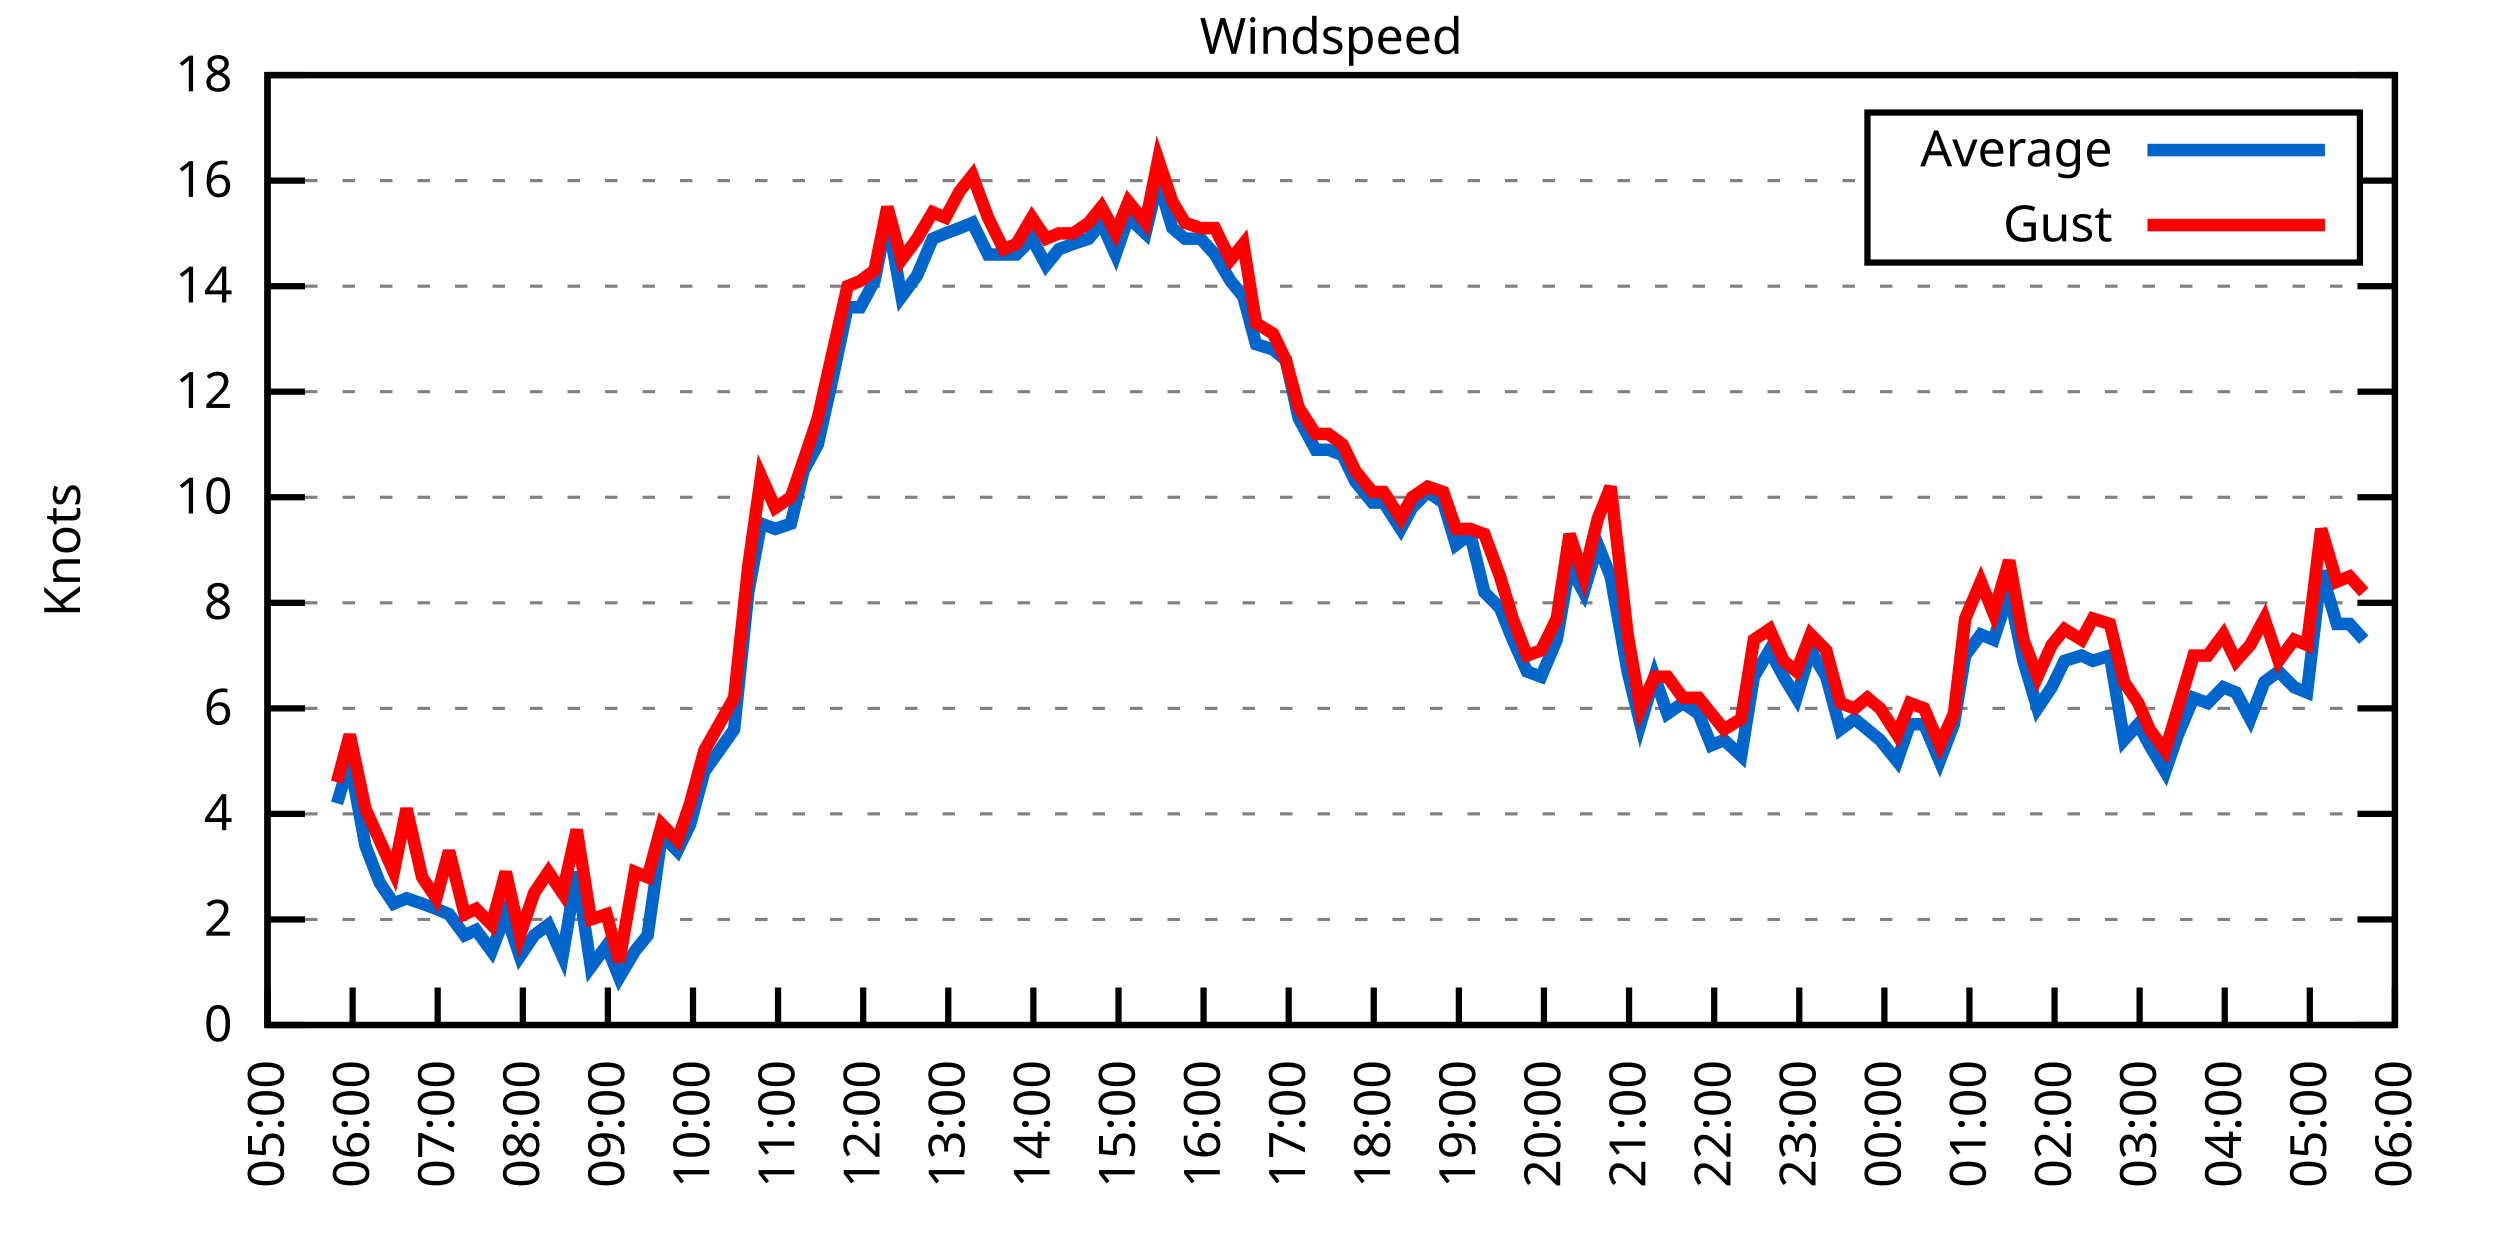
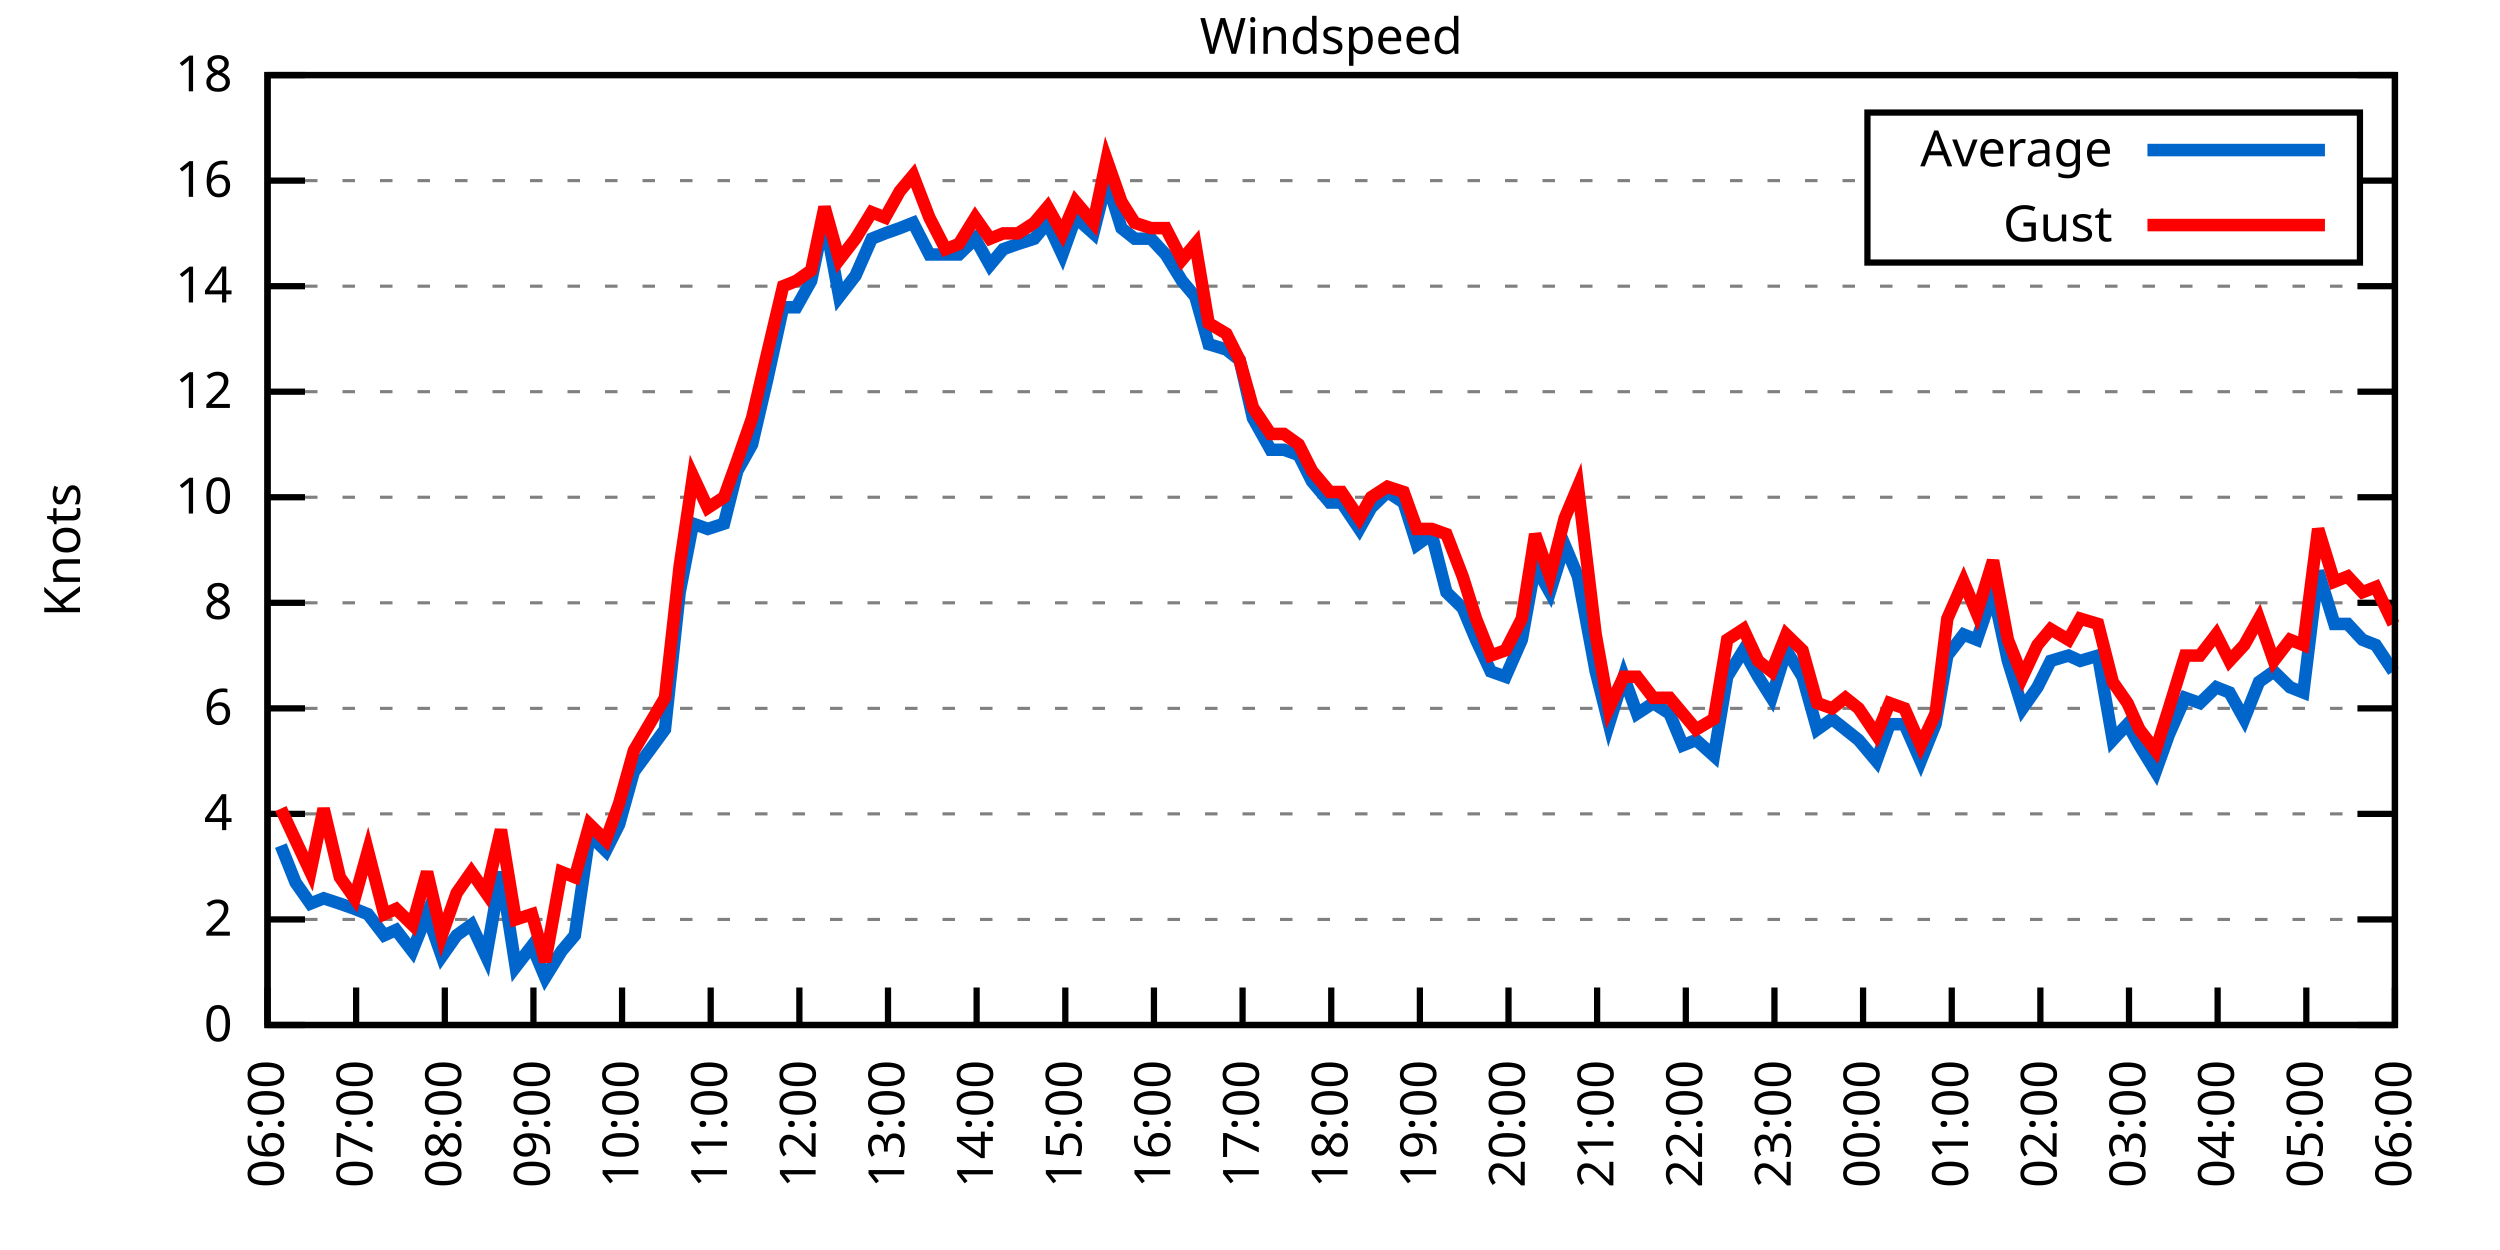
<svg xmlns="http://www.w3.org/2000/svg" xmlns:xlink="http://www.w3.org/1999/xlink" width="400" height="200" viewBox="0 0 400 200">
  <g id="gnuplot_canvas">
    <rect x="0" y="0" width="400" height="200" fill="none" />
    <defs>
      <circle id="gpDot" r="0.5" stroke-width="0.5" stroke="currentColor" />
      <path id="gpPt0" stroke-width="0.333" stroke="currentColor" d="M-1,0 h2 M0,-1 v2" />
      <path id="gpPt1" stroke-width="0.333" stroke="currentColor" d="M-1,-1 L1,1 M1,-1 L-1,1" />
      <path id="gpPt2" stroke-width="0.333" stroke="currentColor" d="M-1,0 L1,0 M0,-1 L0,1 M-1,-1 L1,1 M-1,1 L1,-1" />
      <rect id="gpPt3" stroke-width="0.333" stroke="currentColor" x="-1" y="-1" width="2" height="2" />
      <rect id="gpPt4" stroke-width="0.333" stroke="currentColor" fill="currentColor" x="-1" y="-1" width="2" height="2" />
      <circle id="gpPt5" stroke-width="0.333" stroke="currentColor" cx="0" cy="0" r="1" />
      <use xlink:href="#gpPt5" id="gpPt6" fill="currentColor" stroke="none" />
      <path id="gpPt7" stroke-width="0.333" stroke="currentColor" d="M0,-1.33 L-1.33,0.67 L1.33,0.67 z" />
      <use xlink:href="#gpPt7" id="gpPt8" fill="currentColor" stroke="none" />
      <use xlink:href="#gpPt7" id="gpPt9" stroke="currentColor" transform="rotate(180)" />
      <use xlink:href="#gpPt9" id="gpPt10" fill="currentColor" stroke="none" />
      <use xlink:href="#gpPt3" id="gpPt11" stroke="currentColor" transform="rotate(45)" />
      <use xlink:href="#gpPt11" id="gpPt12" fill="currentColor" stroke="none" />
      <path id="gpPt13" stroke-width="0.333" stroke="currentColor" d="M0,1.330 L1.265,0.411 L0.782,-1.067 L-0.782,-1.076 L-1.265,0.411 z" />
      <use xlink:href="#gpPt13" id="gpPt14" fill="currentColor" stroke="none" />
      <filter id="textbox" filterUnits="objectBoundingBox" x="0" y="0" height="1" width="1">
        <feFlood flood-color="white" flood-opacity="1" result="bgnd" />
        <feComposite in="SourceGraphic" in2="bgnd" operator="atop" />
      </filter>
      <filter id="greybox" filterUnits="objectBoundingBox" x="0" y="0" height="1" width="1">
        <feFlood flood-color="lightgrey" flood-opacity="1" result="grey" />
        <feComposite in="SourceGraphic" in2="grey" operator="atop" />
      </filter>
    </defs>
    <g fill="none" color="white" stroke="currentColor" stroke-width="1.00" stroke-linecap="butt" stroke-linejoin="miter">
</g>
    <g fill="none" color="black" stroke="currentColor" stroke-width="1.00" stroke-linecap="butt" stroke-linejoin="miter">
      <g stroke="none" shape-rendering="crispEdges">
        <polygon fill="rgb(255, 255, 255)" points="42.80,164.00 383.18,164.00 383.18,12.02 42.80,12.02 " />
      </g>
    </g>
    <g fill="none" color="black" stroke="currentColor" stroke-width="1.00" stroke-linecap="butt" stroke-linejoin="miter">
</g>
    <g fill="none" color="black" stroke="black" stroke-width="0.50" stroke-linecap="butt" stroke-linejoin="miter">
</g>
    <g fill="none" color="gray" stroke="currentColor" stroke-width="0.50" stroke-linecap="butt" stroke-linejoin="miter">
      <path stroke="gray" stroke-dasharray="2,4" class="gridline" d="M42.80,164.00 L383.19,164.00  " />
    </g>
    <g fill="none" color="gray" stroke="gray" stroke-width="1.00" stroke-linecap="butt" stroke-linejoin="miter">
</g>
    <g fill="none" color="black" stroke="currentColor" stroke-width="1.00" stroke-linecap="butt" stroke-linejoin="miter">
      <path stroke="black" d="M42.80,164.00 L48.80,164.00 M383.19,164.00 L377.19,164.00  " />
      <g transform="translate(37.20,166.60)" stroke="none" fill="black" font-family="Sans" font-size="8.00" text-anchor="end">
        <text>
          <tspan font-family="Sans"> 0</tspan>
        </text>
      </g>
    </g>
    <g fill="none" color="black" stroke="currentColor" stroke-width="1.00" stroke-linecap="butt" stroke-linejoin="miter">
</g>
    <g fill="none" color="black" stroke="black" stroke-width="0.50" stroke-linecap="butt" stroke-linejoin="miter">
</g>
    <g fill="none" color="gray" stroke="currentColor" stroke-width="0.50" stroke-linecap="butt" stroke-linejoin="miter">
      <path stroke="gray" stroke-dasharray="2,4" class="gridline" d="M42.80,147.11 L383.19,147.11  " />
    </g>
    <g fill="none" color="gray" stroke="gray" stroke-width="1.00" stroke-linecap="butt" stroke-linejoin="miter">
</g>
    <g fill="none" color="black" stroke="currentColor" stroke-width="1.00" stroke-linecap="butt" stroke-linejoin="miter">
      <path stroke="black" d="M42.80,147.11 L48.80,147.11 M383.19,147.11 L377.19,147.11  " />
      <g transform="translate(37.20,149.71)" stroke="none" fill="black" font-family="Sans" font-size="8.00" text-anchor="end">
        <text>
          <tspan font-family="Sans"> 2</tspan>
        </text>
      </g>
    </g>
    <g fill="none" color="black" stroke="currentColor" stroke-width="1.00" stroke-linecap="butt" stroke-linejoin="miter">
</g>
    <g fill="none" color="black" stroke="black" stroke-width="0.50" stroke-linecap="butt" stroke-linejoin="miter">
</g>
    <g fill="none" color="gray" stroke="currentColor" stroke-width="0.50" stroke-linecap="butt" stroke-linejoin="miter">
      <path stroke="gray" stroke-dasharray="2,4" class="gridline" d="M42.80,130.22 L383.19,130.22  " />
    </g>
    <g fill="none" color="gray" stroke="gray" stroke-width="1.00" stroke-linecap="butt" stroke-linejoin="miter">
</g>
    <g fill="none" color="black" stroke="currentColor" stroke-width="1.00" stroke-linecap="butt" stroke-linejoin="miter">
      <path stroke="black" d="M42.80,130.22 L48.80,130.22 M383.19,130.22 L377.19,130.22  " />
      <g transform="translate(37.20,132.82)" stroke="none" fill="black" font-family="Sans" font-size="8.00" text-anchor="end">
        <text>
          <tspan font-family="Sans"> 4</tspan>
        </text>
      </g>
    </g>
    <g fill="none" color="black" stroke="currentColor" stroke-width="1.00" stroke-linecap="butt" stroke-linejoin="miter">
</g>
    <g fill="none" color="black" stroke="black" stroke-width="0.50" stroke-linecap="butt" stroke-linejoin="miter">
</g>
    <g fill="none" color="gray" stroke="currentColor" stroke-width="0.50" stroke-linecap="butt" stroke-linejoin="miter">
      <path stroke="gray" stroke-dasharray="2,4" class="gridline" d="M42.80,113.34 L383.19,113.34  " />
    </g>
    <g fill="none" color="gray" stroke="gray" stroke-width="1.00" stroke-linecap="butt" stroke-linejoin="miter">
</g>
    <g fill="none" color="black" stroke="currentColor" stroke-width="1.00" stroke-linecap="butt" stroke-linejoin="miter">
      <path stroke="black" d="M42.80,113.34 L48.80,113.34 M383.19,113.34 L377.19,113.34  " />
      <g transform="translate(37.20,115.94)" stroke="none" fill="black" font-family="Sans" font-size="8.00" text-anchor="end">
        <text>
          <tspan font-family="Sans"> 6</tspan>
        </text>
      </g>
    </g>
    <g fill="none" color="black" stroke="currentColor" stroke-width="1.00" stroke-linecap="butt" stroke-linejoin="miter">
</g>
    <g fill="none" color="black" stroke="black" stroke-width="0.50" stroke-linecap="butt" stroke-linejoin="miter">
</g>
    <g fill="none" color="gray" stroke="currentColor" stroke-width="0.50" stroke-linecap="butt" stroke-linejoin="miter">
      <path stroke="gray" stroke-dasharray="2,4" class="gridline" d="M42.80,96.45 L383.19,96.45  " />
    </g>
    <g fill="none" color="gray" stroke="gray" stroke-width="1.00" stroke-linecap="butt" stroke-linejoin="miter">
</g>
    <g fill="none" color="black" stroke="currentColor" stroke-width="1.00" stroke-linecap="butt" stroke-linejoin="miter">
      <path stroke="black" d="M42.80,96.45 L48.80,96.45 M383.19,96.45 L377.19,96.45  " />
      <g transform="translate(37.20,99.05)" stroke="none" fill="black" font-family="Sans" font-size="8.00" text-anchor="end">
        <text>
          <tspan font-family="Sans"> 8</tspan>
        </text>
      </g>
    </g>
    <g fill="none" color="black" stroke="currentColor" stroke-width="1.00" stroke-linecap="butt" stroke-linejoin="miter">
</g>
    <g fill="none" color="black" stroke="black" stroke-width="0.50" stroke-linecap="butt" stroke-linejoin="miter">
</g>
    <g fill="none" color="gray" stroke="currentColor" stroke-width="0.50" stroke-linecap="butt" stroke-linejoin="miter">
      <path stroke="gray" stroke-dasharray="2,4" class="gridline" d="M42.80,79.56 L383.19,79.56  " />
    </g>
    <g fill="none" color="gray" stroke="gray" stroke-width="1.00" stroke-linecap="butt" stroke-linejoin="miter">
</g>
    <g fill="none" color="black" stroke="currentColor" stroke-width="1.00" stroke-linecap="butt" stroke-linejoin="miter">
      <path stroke="black" d="M42.80,79.56 L48.80,79.56 M383.19,79.56 L377.19,79.56  " />
      <g transform="translate(37.20,82.16)" stroke="none" fill="black" font-family="Sans" font-size="8.00" text-anchor="end">
        <text>
          <tspan font-family="Sans"> 10</tspan>
        </text>
      </g>
    </g>
    <g fill="none" color="black" stroke="currentColor" stroke-width="1.00" stroke-linecap="butt" stroke-linejoin="miter">
</g>
    <g fill="none" color="black" stroke="black" stroke-width="0.50" stroke-linecap="butt" stroke-linejoin="miter">
</g>
    <g fill="none" color="gray" stroke="currentColor" stroke-width="0.50" stroke-linecap="butt" stroke-linejoin="miter">
      <path stroke="gray" stroke-dasharray="2,4" class="gridline" d="M42.80,62.67 L383.19,62.67  " />
    </g>
    <g fill="none" color="gray" stroke="gray" stroke-width="1.00" stroke-linecap="butt" stroke-linejoin="miter">
</g>
    <g fill="none" color="black" stroke="currentColor" stroke-width="1.00" stroke-linecap="butt" stroke-linejoin="miter">
      <path stroke="black" d="M42.80,62.67 L48.80,62.67 M383.19,62.67 L377.19,62.67  " />
      <g transform="translate(37.20,65.27)" stroke="none" fill="black" font-family="Sans" font-size="8.00" text-anchor="end">
        <text>
          <tspan font-family="Sans"> 12</tspan>
        </text>
      </g>
    </g>
    <g fill="none" color="black" stroke="currentColor" stroke-width="1.00" stroke-linecap="butt" stroke-linejoin="miter">
</g>
    <g fill="none" color="black" stroke="black" stroke-width="0.50" stroke-linecap="butt" stroke-linejoin="miter">
</g>
    <g fill="none" color="gray" stroke="currentColor" stroke-width="0.50" stroke-linecap="butt" stroke-linejoin="miter">
      <path stroke="gray" stroke-dasharray="2,4" class="gridline" d="M42.80,45.79 L383.19,45.79  " />
    </g>
    <g fill="none" color="gray" stroke="gray" stroke-width="1.00" stroke-linecap="butt" stroke-linejoin="miter">
</g>
    <g fill="none" color="black" stroke="currentColor" stroke-width="1.00" stroke-linecap="butt" stroke-linejoin="miter">
      <path stroke="black" d="M42.80,45.79 L48.80,45.79 M383.19,45.79 L377.19,45.79  " />
      <g transform="translate(37.20,48.39)" stroke="none" fill="black" font-family="Sans" font-size="8.00" text-anchor="end">
        <text>
          <tspan font-family="Sans"> 14</tspan>
        </text>
      </g>
    </g>
    <g fill="none" color="black" stroke="currentColor" stroke-width="1.00" stroke-linecap="butt" stroke-linejoin="miter">
</g>
    <g fill="none" color="black" stroke="black" stroke-width="0.50" stroke-linecap="butt" stroke-linejoin="miter">
</g>
    <g fill="none" color="gray" stroke="currentColor" stroke-width="0.50" stroke-linecap="butt" stroke-linejoin="miter">
      <path stroke="gray" stroke-dasharray="2,4" class="gridline" d="M42.80,28.90 L298.79,28.90 M377.59,28.90 L383.19,28.90  " />
    </g>
    <g fill="none" color="gray" stroke="gray" stroke-width="1.00" stroke-linecap="butt" stroke-linejoin="miter">
</g>
    <g fill="none" color="black" stroke="currentColor" stroke-width="1.00" stroke-linecap="butt" stroke-linejoin="miter">
      <path stroke="black" d="M42.80,28.90 L48.80,28.90 M383.19,28.90 L377.19,28.90  " />
      <g transform="translate(37.20,31.50)" stroke="none" fill="black" font-family="Sans" font-size="8.00" text-anchor="end">
        <text>
          <tspan font-family="Sans"> 16</tspan>
        </text>
      </g>
    </g>
    <g fill="none" color="black" stroke="currentColor" stroke-width="1.00" stroke-linecap="butt" stroke-linejoin="miter">
</g>
    <g fill="none" color="black" stroke="black" stroke-width="0.50" stroke-linecap="butt" stroke-linejoin="miter">
</g>
    <g fill="none" color="gray" stroke="currentColor" stroke-width="0.50" stroke-linecap="butt" stroke-linejoin="miter">
      <path stroke="gray" stroke-dasharray="2,4" class="gridline" d="M42.80,12.01 L383.19,12.01  " />
    </g>
    <g fill="none" color="gray" stroke="gray" stroke-width="1.00" stroke-linecap="butt" stroke-linejoin="miter">
</g>
    <g fill="none" color="black" stroke="currentColor" stroke-width="1.00" stroke-linecap="butt" stroke-linejoin="miter">
      <path stroke="black" d="M42.80,12.01 L48.80,12.01 M383.19,12.01 L377.19,12.01  " />
      <g transform="translate(37.20,14.61)" stroke="none" fill="black" font-family="Sans" font-size="8.00" text-anchor="end">
        <text>
          <tspan font-family="Sans"> 18</tspan>
        </text>
      </g>
    </g>
    <g fill="none" color="black" stroke="currentColor" stroke-width="1.00" stroke-linecap="butt" stroke-linejoin="miter">
      <path stroke="black" d="M42.80,164.00 L42.80,158.00  " />
      <g transform="translate(45.40,169.60) rotate(270.00)" stroke="none" fill="black" font-family="Sans" font-size="8.00" text-anchor="end">
        <text>
-           <tspan font-family="Sans">05:00</tspan>
-         </text>
-       </g>
-     </g>
-     <g fill="none" color="black" stroke="currentColor" stroke-width="1.00" stroke-linecap="butt" stroke-linejoin="miter">
-       <path stroke="black" d="M56.42,164.00 L56.42,158.00  " />
-       <g transform="translate(59.02,169.60) rotate(270.00)" stroke="none" fill="black" font-family="Sans" font-size="8.00" text-anchor="end">
-         <text>
          <tspan font-family="Sans">06:00</tspan>
        </text>
      </g>
    </g>
    <g fill="none" color="black" stroke="currentColor" stroke-width="1.00" stroke-linecap="butt" stroke-linejoin="miter">
-       <path stroke="black" d="M70.03,164.00 L70.03,158.00  " />
-       <g transform="translate(72.63,169.60) rotate(270.00)" stroke="none" fill="black" font-family="Sans" font-size="8.00" text-anchor="end">
+       <path stroke="black" d="M56.98,164.00 L56.98,158.00  " />
+       <g transform="translate(59.58,169.60) rotate(270.00)" stroke="none" fill="black" font-family="Sans" font-size="8.00" text-anchor="end">
        <text>
          <tspan font-family="Sans">07:00</tspan>
        </text>
      </g>
    </g>
    <g fill="none" color="black" stroke="currentColor" stroke-width="1.00" stroke-linecap="butt" stroke-linejoin="miter">
-       <path stroke="black" d="M83.65,164.00 L83.65,158.00  " />
-       <g transform="translate(86.25,169.60) rotate(270.00)" stroke="none" fill="black" font-family="Sans" font-size="8.00" text-anchor="end">
+       <path stroke="black" d="M71.17,164.00 L71.17,158.00  " />
+       <g transform="translate(73.77,169.60) rotate(270.00)" stroke="none" fill="black" font-family="Sans" font-size="8.00" text-anchor="end">
        <text>
          <tspan font-family="Sans">08:00</tspan>
        </text>
      </g>
    </g>
    <g fill="none" color="black" stroke="currentColor" stroke-width="1.00" stroke-linecap="butt" stroke-linejoin="miter">
-       <path stroke="black" d="M97.26,164.00 L97.26,158.00  " />
-       <g transform="translate(99.86,169.60) rotate(270.00)" stroke="none" fill="black" font-family="Sans" font-size="8.00" text-anchor="end">
+       <path stroke="black" d="M85.35,164.00 L85.35,158.00  " />
+       <g transform="translate(87.95,169.60) rotate(270.00)" stroke="none" fill="black" font-family="Sans" font-size="8.00" text-anchor="end">
        <text>
          <tspan font-family="Sans">09:00</tspan>
        </text>
      </g>
    </g>
    <g fill="none" color="black" stroke="currentColor" stroke-width="1.00" stroke-linecap="butt" stroke-linejoin="miter">
-       <path stroke="black" d="M110.88,164.00 L110.88,158.00  " />
-       <g transform="translate(113.48,169.60) rotate(270.00)" stroke="none" fill="black" font-family="Sans" font-size="8.00" text-anchor="end">
+       <path stroke="black" d="M99.53,164.00 L99.53,158.00  " />
+       <g transform="translate(102.13,169.60) rotate(270.00)" stroke="none" fill="black" font-family="Sans" font-size="8.00" text-anchor="end">
        <text>
          <tspan font-family="Sans">10:00</tspan>
        </text>
      </g>
    </g>
    <g fill="none" color="black" stroke="currentColor" stroke-width="1.00" stroke-linecap="butt" stroke-linejoin="miter">
-       <path stroke="black" d="M124.49,164.00 L124.49,158.00  " />
-       <g transform="translate(127.09,169.60) rotate(270.00)" stroke="none" fill="black" font-family="Sans" font-size="8.00" text-anchor="end">
+       <path stroke="black" d="M113.71,164.00 L113.71,158.00  " />
+       <g transform="translate(116.31,169.60) rotate(270.00)" stroke="none" fill="black" font-family="Sans" font-size="8.00" text-anchor="end">
        <text>
          <tspan font-family="Sans">11:00</tspan>
        </text>
      </g>
    </g>
    <g fill="none" color="black" stroke="currentColor" stroke-width="1.00" stroke-linecap="butt" stroke-linejoin="miter">
-       <path stroke="black" d="M138.11,164.00 L138.11,158.00  " />
-       <g transform="translate(140.71,169.60) rotate(270.00)" stroke="none" fill="black" font-family="Sans" font-size="8.00" text-anchor="end">
+       <path stroke="black" d="M127.90,164.00 L127.90,158.00  " />
+       <g transform="translate(130.50,169.60) rotate(270.00)" stroke="none" fill="black" font-family="Sans" font-size="8.00" text-anchor="end">
        <text>
          <tspan font-family="Sans">12:00</tspan>
        </text>
      </g>
    </g>
    <g fill="none" color="black" stroke="currentColor" stroke-width="1.00" stroke-linecap="butt" stroke-linejoin="miter">
-       <path stroke="black" d="M151.72,164.00 L151.72,158.00  " />
-       <g transform="translate(154.32,169.60) rotate(270.00)" stroke="none" fill="black" font-family="Sans" font-size="8.00" text-anchor="end">
+       <path stroke="black" d="M142.08,164.00 L142.08,158.00  " />
+       <g transform="translate(144.68,169.60) rotate(270.00)" stroke="none" fill="black" font-family="Sans" font-size="8.00" text-anchor="end">
        <text>
          <tspan font-family="Sans">13:00</tspan>
        </text>
      </g>
    </g>
    <g fill="none" color="black" stroke="currentColor" stroke-width="1.00" stroke-linecap="butt" stroke-linejoin="miter">
-       <path stroke="black" d="M165.34,164.00 L165.34,158.00  " />
-       <g transform="translate(167.94,169.60) rotate(270.00)" stroke="none" fill="black" font-family="Sans" font-size="8.00" text-anchor="end">
+       <path stroke="black" d="M156.26,164.00 L156.26,158.00  " />
+       <g transform="translate(158.86,169.60) rotate(270.00)" stroke="none" fill="black" font-family="Sans" font-size="8.00" text-anchor="end">
        <text>
          <tspan font-family="Sans">14:00</tspan>
        </text>
      </g>
    </g>
    <g fill="none" color="black" stroke="currentColor" stroke-width="1.00" stroke-linecap="butt" stroke-linejoin="miter">
-       <path stroke="black" d="M178.96,164.00 L178.96,158.00  " />
-       <g transform="translate(181.56,169.60) rotate(270.00)" stroke="none" fill="black" font-family="Sans" font-size="8.00" text-anchor="end">
+       <path stroke="black" d="M170.45,164.00 L170.45,158.00  " />
+       <g transform="translate(173.05,169.60) rotate(270.00)" stroke="none" fill="black" font-family="Sans" font-size="8.00" text-anchor="end">
        <text>
          <tspan font-family="Sans">15:00</tspan>
        </text>
      </g>
    </g>
    <g fill="none" color="black" stroke="currentColor" stroke-width="1.00" stroke-linecap="butt" stroke-linejoin="miter">
-       <path stroke="black" d="M192.57,164.00 L192.57,158.00  " />
-       <g transform="translate(195.17,169.60) rotate(270.00)" stroke="none" fill="black" font-family="Sans" font-size="8.00" text-anchor="end">
+       <path stroke="black" d="M184.63,164.00 L184.63,158.00  " />
+       <g transform="translate(187.23,169.60) rotate(270.00)" stroke="none" fill="black" font-family="Sans" font-size="8.00" text-anchor="end">
        <text>
          <tspan font-family="Sans">16:00</tspan>
        </text>
      </g>
    </g>
    <g fill="none" color="black" stroke="currentColor" stroke-width="1.00" stroke-linecap="butt" stroke-linejoin="miter">
-       <path stroke="black" d="M206.19,164.00 L206.19,158.00  " />
-       <g transform="translate(208.79,169.60) rotate(270.00)" stroke="none" fill="black" font-family="Sans" font-size="8.00" text-anchor="end">
+       <path stroke="black" d="M198.81,164.00 L198.81,158.00  " />
+       <g transform="translate(201.41,169.60) rotate(270.00)" stroke="none" fill="black" font-family="Sans" font-size="8.00" text-anchor="end">
        <text>
          <tspan font-family="Sans">17:00</tspan>
        </text>
      </g>
    </g>
    <g fill="none" color="black" stroke="currentColor" stroke-width="1.00" stroke-linecap="butt" stroke-linejoin="miter">
-       <path stroke="black" d="M219.80,164.00 L219.80,158.00  " />
-       <g transform="translate(222.40,169.60) rotate(270.00)" stroke="none" fill="black" font-family="Sans" font-size="8.00" text-anchor="end">
+       <path stroke="black" d="M213.00,164.00 L213.00,158.00  " />
+       <g transform="translate(215.60,169.60) rotate(270.00)" stroke="none" fill="black" font-family="Sans" font-size="8.00" text-anchor="end">
        <text>
          <tspan font-family="Sans">18:00</tspan>
        </text>
      </g>
    </g>
    <g fill="none" color="black" stroke="currentColor" stroke-width="1.00" stroke-linecap="butt" stroke-linejoin="miter">
-       <path stroke="black" d="M233.42,164.00 L233.42,158.00  " />
-       <g transform="translate(236.02,169.60) rotate(270.00)" stroke="none" fill="black" font-family="Sans" font-size="8.00" text-anchor="end">
+       <path stroke="black" d="M227.18,164.00 L227.18,158.00  " />
+       <g transform="translate(229.78,169.60) rotate(270.00)" stroke="none" fill="black" font-family="Sans" font-size="8.00" text-anchor="end">
        <text>
          <tspan font-family="Sans">19:00</tspan>
        </text>
      </g>
    </g>
    <g fill="none" color="black" stroke="currentColor" stroke-width="1.00" stroke-linecap="butt" stroke-linejoin="miter">
-       <path stroke="black" d="M247.03,164.00 L247.03,158.00  " />
-       <g transform="translate(249.63,169.60) rotate(270.00)" stroke="none" fill="black" font-family="Sans" font-size="8.00" text-anchor="end">
+       <path stroke="black" d="M241.36,164.00 L241.36,158.00  " />
+       <g transform="translate(243.96,169.60) rotate(270.00)" stroke="none" fill="black" font-family="Sans" font-size="8.00" text-anchor="end">
        <text>
          <tspan font-family="Sans">20:00</tspan>
        </text>
      </g>
    </g>
    <g fill="none" color="black" stroke="currentColor" stroke-width="1.00" stroke-linecap="butt" stroke-linejoin="miter">
-       <path stroke="black" d="M260.65,164.00 L260.65,158.00  " />
-       <g transform="translate(263.25,169.60) rotate(270.00)" stroke="none" fill="black" font-family="Sans" font-size="8.00" text-anchor="end">
+       <path stroke="black" d="M255.54,164.00 L255.54,158.00  " />
+       <g transform="translate(258.14,169.60) rotate(270.00)" stroke="none" fill="black" font-family="Sans" font-size="8.00" text-anchor="end">
        <text>
          <tspan font-family="Sans">21:00</tspan>
        </text>
      </g>
    </g>
    <g fill="none" color="black" stroke="currentColor" stroke-width="1.00" stroke-linecap="butt" stroke-linejoin="miter">
-       <path stroke="black" d="M274.27,164.00 L274.27,158.00  " />
-       <g transform="translate(276.87,169.60) rotate(270.00)" stroke="none" fill="black" font-family="Sans" font-size="8.00" text-anchor="end">
+       <path stroke="black" d="M269.73,164.00 L269.73,158.00  " />
+       <g transform="translate(272.33,169.60) rotate(270.00)" stroke="none" fill="black" font-family="Sans" font-size="8.00" text-anchor="end">
        <text>
          <tspan font-family="Sans">22:00</tspan>
        </text>
      </g>
    </g>
    <g fill="none" color="black" stroke="currentColor" stroke-width="1.00" stroke-linecap="butt" stroke-linejoin="miter">
-       <path stroke="black" d="M287.88,164.00 L287.88,158.00  " />
-       <g transform="translate(290.48,169.60) rotate(270.00)" stroke="none" fill="black" font-family="Sans" font-size="8.00" text-anchor="end">
+       <path stroke="black" d="M283.91,164.00 L283.91,158.00  " />
+       <g transform="translate(286.51,169.60) rotate(270.00)" stroke="none" fill="black" font-family="Sans" font-size="8.00" text-anchor="end">
        <text>
          <tspan font-family="Sans">23:00</tspan>
        </text>
      </g>
    </g>
    <g fill="none" color="black" stroke="currentColor" stroke-width="1.00" stroke-linecap="butt" stroke-linejoin="miter">
-       <path stroke="black" d="M301.50,164.00 L301.50,158.00  " />
-       <g transform="translate(304.10,169.60) rotate(270.00)" stroke="none" fill="black" font-family="Sans" font-size="8.00" text-anchor="end">
+       <path stroke="black" d="M298.09,164.00 L298.09,158.00  " />
+       <g transform="translate(300.69,169.60) rotate(270.00)" stroke="none" fill="black" font-family="Sans" font-size="8.00" text-anchor="end">
        <text>
          <tspan font-family="Sans">00:00</tspan>
        </text>
      </g>
    </g>
    <g fill="none" color="black" stroke="currentColor" stroke-width="1.00" stroke-linecap="butt" stroke-linejoin="miter">
-       <path stroke="black" d="M315.11,164.00 L315.11,158.00  " />
-       <g transform="translate(317.71,169.60) rotate(270.00)" stroke="none" fill="black" font-family="Sans" font-size="8.00" text-anchor="end">
+       <path stroke="black" d="M312.28,164.00 L312.28,158.00  " />
+       <g transform="translate(314.88,169.60) rotate(270.00)" stroke="none" fill="black" font-family="Sans" font-size="8.00" text-anchor="end">
        <text>
          <tspan font-family="Sans">01:00</tspan>
        </text>
      </g>
    </g>
    <g fill="none" color="black" stroke="currentColor" stroke-width="1.00" stroke-linecap="butt" stroke-linejoin="miter">
-       <path stroke="black" d="M328.73,164.00 L328.73,158.00  " />
-       <g transform="translate(331.33,169.60) rotate(270.00)" stroke="none" fill="black" font-family="Sans" font-size="8.00" text-anchor="end">
+       <path stroke="black" d="M326.46,164.00 L326.46,158.00  " />
+       <g transform="translate(329.06,169.60) rotate(270.00)" stroke="none" fill="black" font-family="Sans" font-size="8.00" text-anchor="end">
        <text>
          <tspan font-family="Sans">02:00</tspan>
        </text>
      </g>
    </g>
    <g fill="none" color="black" stroke="currentColor" stroke-width="1.00" stroke-linecap="butt" stroke-linejoin="miter">
-       <path stroke="black" d="M342.34,164.00 L342.34,158.00  " />
-       <g transform="translate(344.94,169.60) rotate(270.00)" stroke="none" fill="black" font-family="Sans" font-size="8.00" text-anchor="end">
+       <path stroke="black" d="M340.64,164.00 L340.64,158.00  " />
+       <g transform="translate(343.24,169.60) rotate(270.00)" stroke="none" fill="black" font-family="Sans" font-size="8.00" text-anchor="end">
        <text>
          <tspan font-family="Sans">03:00</tspan>
        </text>
      </g>
    </g>
    <g fill="none" color="black" stroke="currentColor" stroke-width="1.00" stroke-linecap="butt" stroke-linejoin="miter">
-       <path stroke="black" d="M355.96,164.00 L355.96,158.00  " />
-       <g transform="translate(358.56,169.60) rotate(270.00)" stroke="none" fill="black" font-family="Sans" font-size="8.00" text-anchor="end">
+       <path stroke="black" d="M354.82,164.00 L354.82,158.00  " />
+       <g transform="translate(357.42,169.60) rotate(270.00)" stroke="none" fill="black" font-family="Sans" font-size="8.00" text-anchor="end">
        <text>
          <tspan font-family="Sans">04:00</tspan>
        </text>
      </g>
    </g>
    <g fill="none" color="black" stroke="currentColor" stroke-width="1.00" stroke-linecap="butt" stroke-linejoin="miter">
-       <path stroke="black" d="M369.57,164.00 L369.57,158.00  " />
-       <g transform="translate(372.17,169.60) rotate(270.00)" stroke="none" fill="black" font-family="Sans" font-size="8.00" text-anchor="end">
+       <path stroke="black" d="M369.01,164.00 L369.01,158.00  " />
+       <g transform="translate(371.61,169.60) rotate(270.00)" stroke="none" fill="black" font-family="Sans" font-size="8.00" text-anchor="end">
        <text>
          <tspan font-family="Sans">05:00</tspan>
        </text>
      </g>
    </g>
    <g fill="none" color="black" stroke="currentColor" stroke-width="1.00" stroke-linecap="butt" stroke-linejoin="miter">
      <path stroke="black" d="M383.19,164.00 L383.19,158.00  " />
      <g transform="translate(385.79,169.60) rotate(270.00)" stroke="none" fill="black" font-family="Sans" font-size="8.00" text-anchor="end">
        <text>
          <tspan font-family="Sans">06:00</tspan>
        </text>
      </g>
    </g>
    <g fill="none" color="black" stroke="currentColor" stroke-width="1.00" stroke-linecap="butt" stroke-linejoin="miter">
</g>
    <g fill="none" color="black" stroke="currentColor" stroke-width="1.00" stroke-linecap="butt" stroke-linejoin="miter">
      <path stroke="black" d="M42.80,12.01 L42.80,164.00 L383.19,164.00 L383.19,12.01 L42.80,12.01 Z  " />
    </g>
    <g fill="none" color="black" stroke="currentColor" stroke-width="1.00" stroke-linecap="butt" stroke-linejoin="miter">
</g>
    <g fill="none" color="black" stroke="currentColor" stroke-width="1.00" stroke-linecap="butt" stroke-linejoin="miter">
      <path stroke="black" d="M298.79,42.01 L298.79,18.01 L377.59,18.01 L377.59,42.01 L298.79,42.01 Z  " />
    </g>
    <g id="Windspeed_plot_1">
      <g fill="none" color="white" stroke="black" stroke-width="2.00" stroke-linecap="butt" stroke-linejoin="miter">
</g>
      <g fill="none" color="black" stroke="currentColor" stroke-width="2.00" stroke-linecap="butt" stroke-linejoin="miter">
        <g transform="translate(337.99,26.61)" stroke="none" fill="black" font-family="Sans" font-size="8.00" text-anchor="end">
          <text>
            <tspan font-family="Sans">Average</tspan>
          </text>
        </g>
      </g>
      <g fill="none" color="black" stroke="currentColor" stroke-width="2.00" stroke-linecap="butt" stroke-linejoin="miter">
-         <path stroke="rgb(  0, 102, 204)" d="M343.59,24.01 L371.99,24.01 M53.92,128.54 L55.96,121.78 L58.46,135.29 L60.73,141.20 L63.00,144.58 L65.04,143.73   L67.54,144.58 L69.80,145.42 L71.85,146.27 L74.34,149.65 L76.16,148.80 L78.65,152.18 L80.92,146.27 L83.19,153.02   L85.46,149.65 L87.73,147.96 L90.00,153.02 L92.27,139.51 L94.54,154.71 L97.04,151.33 L99.08,156.40 L101.57,152.18   L103.62,149.65 L105.89,133.60 L108.38,136.14 L110.42,131.91 L112.69,123.47 L117.46,116.71 L119.73,94.76 L121.77,83.78   L124.04,84.63 L126.54,83.78 L128.58,75.34 L130.85,71.12 L133.12,60.98 L135.61,49.16 L137.66,49.16 L139.92,44.94   L141.97,34.81 L144.24,47.47 L146.73,44.10 L149.23,38.19 L151.27,37.34 L153.54,36.50 L155.58,35.65 L158.08,40.72   L160.57,40.72 L162.62,40.72 L165.11,38.19 L167.38,42.41 L169.43,39.87 L171.69,39.03 L174.19,38.19 L176.23,35.65   L178.50,40.72 L180.54,34.81 L183.27,37.34 L185.31,28.90 L187.58,36.50 L189.62,38.19 L192.12,38.19 L194.39,40.72   L196.88,44.94 L198.93,47.47 L200.97,55.07 L203.69,55.92 L205.73,57.61 L207.78,66.90 L210.50,71.96 L212.54,71.96   L214.81,72.81 L216.85,77.03 L219.58,80.41 L221.39,80.41 L224.11,84.63 L225.93,81.25 L228.43,78.72 L230.92,80.41   L232.96,87.16 L235.23,85.47 L237.50,94.76 L240.00,97.29 L242.04,102.36 L244.31,107.43 L246.58,108.27 L249.08,102.36   L251.12,90.54 L253.39,94.76 L255.66,87.16 L257.70,92.23 L260.42,107.43 L262.47,115.87 L264.73,108.27 L266.78,114.18   L269.27,112.49 L271.77,114.18 L273.81,119.25 L275.85,118.40 L278.58,120.94 L280.62,108.27 L283.12,104.05 L285.38,108.27   L287.43,111.65 L289.70,104.05 L292.19,108.27 L294.46,116.71 L296.73,115.03 L298.77,116.71 L300.82,118.40 L303.54,121.78   L305.58,115.87 L307.85,115.87 L310.35,121.78 L312.62,115.87 L314.43,104.89 L316.93,101.52 L318.97,102.36 L321.47,94.76   L323.74,105.74 L326.00,113.34 L328.27,109.96 L330.32,105.74 L333.04,104.89 L334.85,105.74 L337.58,104.89 L339.85,118.40   L342.12,115.87 L343.93,119.25 L346.43,123.47 L348.47,117.56 L350.97,111.65 L353.24,112.49 L355.73,109.96 L357.77,110.80   L360.04,115.03 L362.31,109.11 L364.58,107.43 L367.08,109.96 L369.12,110.80 L371.39,91.38 L373.89,99.83 L375.93,99.83   L378.20,102.36  " />
+         <path stroke="rgb(  0, 102, 204)" d="M343.59,24.01 L371.99,24.01 M44.93,135.29 L47.29,141.20 L49.66,144.58 L51.78,143.73 L54.38,144.58 L56.75,145.42   L58.87,146.27 L61.47,149.65 L63.37,148.80 L65.97,152.18 L68.33,146.27 L70.69,153.02 L73.06,149.65 L75.42,147.96   L77.78,153.02 L80.15,139.51 L82.51,154.71 L85.11,151.33 L87.24,156.40 L89.84,152.18 L91.97,149.65 L94.33,133.60   L96.93,136.14 L99.06,131.91 L101.42,123.47 L106.39,116.71 L108.75,94.76 L110.88,83.78 L113.24,84.63 L115.84,83.78   L117.97,75.34 L120.33,71.12 L122.70,60.98 L125.30,49.16 L127.42,49.16 L129.79,44.94 L131.92,34.81 L134.28,47.47   L136.88,44.10 L139.48,38.19 L141.61,37.34 L143.97,36.50 L146.10,35.65 L148.70,40.72 L151.30,40.72 L153.43,40.72   L156.03,38.19 L158.39,42.41 L160.52,39.87 L162.88,39.03 L165.48,38.19 L167.61,35.65 L169.97,40.72 L172.10,34.81   L174.94,37.34 L177.06,28.90 L179.43,36.50 L181.56,38.19 L184.16,38.19 L186.52,40.72 L189.12,44.94 L191.25,47.47   L193.38,55.07 L196.21,55.92 L198.34,57.61 L200.47,66.90 L203.30,71.96 L205.43,71.96 L207.79,72.81 L209.92,77.03   L212.76,80.41 L214.65,80.41 L217.49,84.63 L219.38,81.25 L221.98,78.72 L224.58,80.41 L226.71,87.16 L229.07,85.47   L231.43,94.76 L234.03,97.29 L236.16,102.36 L238.52,107.43 L240.89,108.27 L243.49,102.36 L245.62,90.54 L247.98,94.76   L250.34,87.16 L252.47,92.23 L255.31,107.43 L257.43,115.87 L259.80,108.27 L261.93,114.18 L264.53,112.49 L267.13,114.18   L269.25,119.25 L271.38,118.40 L274.22,120.94 L276.35,108.27 L278.95,104.05 L281.31,108.27 L283.44,111.65 L285.80,104.05   L288.40,108.27 L290.76,116.71 L293.13,115.03 L295.26,116.71 L297.38,118.40 L300.22,121.78 L302.35,115.87 L304.71,115.87   L307.31,121.78 L309.68,115.87 L311.57,104.89 L314.17,101.52 L316.29,102.36 L318.89,94.76 L321.26,105.74 L323.62,113.34   L325.99,109.96 L328.11,105.74 L330.95,104.89 L332.84,105.74 L335.68,104.89 L338.04,118.40 L340.40,115.87 L342.30,119.25   L344.90,123.47 L347.02,117.56 L349.62,111.65 L351.99,112.49 L354.59,109.96 L356.72,110.80 L359.08,115.03 L361.44,109.11   L363.81,107.43 L366.41,109.96 L368.53,110.80 L370.90,91.38 L373.50,99.83 L375.63,99.83 L377.99,102.36 L380.12,103.20   L382.95,107.43  " />
      </g>
    </g>
    <g id="Windspeed_plot_2">
      <g fill="none" color="black" stroke="currentColor" stroke-width="2.00" stroke-linecap="butt" stroke-linejoin="miter">
        <g transform="translate(337.99,38.61)" stroke="none" fill="black" font-family="Sans" font-size="8.00" text-anchor="end">
          <text>
            <tspan font-family="Sans">Gust</tspan>
          </text>
        </g>
      </g>
      <g fill="none" color="black" stroke="currentColor" stroke-width="2.00" stroke-linecap="butt" stroke-linejoin="miter">
-         <path stroke="rgb(255,   0,   0)" d="M343.59,36.01 L371.99,36.01 M53.92,125.16 L55.96,117.56 L58.46,129.38 L60.73,134.45 L63.00,139.51 L65.04,129.38   L67.54,140.36 L69.80,143.73 L71.85,136.14 L74.34,146.27 L76.16,145.42 L78.65,147.96 L80.92,139.51 L83.19,149.65   L85.46,142.89 L87.73,139.51 L90.00,142.89 L92.27,132.76 L94.54,147.11 L97.04,146.27 L99.08,153.87 L101.57,139.51   L103.62,140.36 L105.89,131.91 L108.38,134.45 L110.42,128.54 L112.69,120.09 L117.46,111.65 L119.73,90.54 L121.77,76.18   L124.04,81.25 L126.54,79.56 L128.58,73.65 L130.85,66.90 L133.12,56.76 L135.61,45.79 L137.66,44.94 L139.92,43.25   L141.97,33.12 L144.24,41.56 L146.73,38.19 L149.23,33.96 L151.27,34.81 L153.54,30.59 L155.58,28.05 L158.08,34.81   L160.57,39.87 L162.62,39.03 L165.11,34.81 L167.38,38.19 L169.43,37.34 L171.69,37.34 L174.19,35.65 L176.23,33.12   L178.50,37.34 L180.54,32.28 L183.27,35.65 L185.31,25.52 L187.58,32.28 L189.62,35.65 L192.12,36.50 L194.39,36.50   L196.88,41.56 L198.93,39.03 L200.97,51.70 L203.69,53.39 L205.73,57.61 L207.78,65.21 L210.50,69.43 L212.54,69.43   L214.81,71.12 L216.85,75.34 L219.58,78.72 L221.39,78.72 L224.11,82.94 L225.93,79.56 L228.43,77.87 L230.92,78.72   L232.96,84.63 L235.23,84.63 L237.50,85.47 L240.00,92.23 L242.04,98.98 L244.31,104.89 L246.58,104.05 L249.08,98.98   L251.12,85.47 L253.39,92.23 L255.66,82.94 L257.70,77.87 L260.42,101.52 L262.47,113.34 L264.73,108.27 L266.78,108.27   L269.27,111.65 L271.77,111.65 L273.81,114.18 L275.85,116.71 L278.58,115.03 L280.62,102.36 L283.12,100.67 L285.38,105.74   L287.43,107.43 L289.70,101.52 L292.19,104.05 L294.46,112.49 L296.73,113.34 L298.77,111.65 L300.82,113.34 L303.54,117.56   L305.58,112.49 L307.85,113.34 L310.35,119.25 L312.62,114.18 L314.43,98.98 L316.93,93.07 L318.97,98.14 L321.47,89.69   L323.74,102.36 L326.00,108.27 L328.27,103.20 L330.32,100.67 L333.04,102.36 L334.85,98.98 L337.58,99.83 L339.85,109.11   L342.12,112.49 L343.93,116.71 L346.43,120.09 L348.47,113.34 L350.97,104.89 L353.24,104.89 L355.73,101.52 L357.77,105.74   L360.04,103.20 L362.31,98.98 L364.58,105.74 L367.08,102.36 L369.12,103.20 L371.39,84.63 L373.89,93.07 L375.93,92.23   L378.20,94.76  " />
+         <path stroke="rgb(255,   0,   0)" d="M343.59,36.01 L371.99,36.01 M44.93,129.38 L47.29,134.45 L49.66,139.51 L51.78,129.38 L54.38,140.36 L56.75,143.73   L58.87,136.14 L61.47,146.27 L63.37,145.42 L65.97,147.96 L68.33,139.51 L70.69,149.65 L73.06,142.89 L75.42,139.51   L77.78,142.89 L80.15,132.76 L82.51,147.11 L85.11,146.27 L87.24,153.87 L89.84,139.51 L91.97,140.36 L94.33,131.91   L96.93,134.45 L99.06,128.54 L101.42,120.09 L106.39,111.65 L108.75,90.54 L110.88,76.18 L113.24,81.25 L115.84,79.56   L117.97,73.65 L120.33,66.90 L122.70,56.76 L125.30,45.79 L127.42,44.94 L129.79,43.25 L131.92,33.12 L134.28,41.56   L136.88,38.19 L139.48,33.96 L141.61,34.81 L143.97,30.59 L146.10,28.05 L148.70,34.81 L151.30,39.87 L153.43,39.03   L156.03,34.81 L158.39,38.19 L160.52,37.34 L162.88,37.34 L165.48,35.65 L167.61,33.12 L169.97,37.34 L172.10,32.28   L174.94,35.65 L177.06,25.52 L179.43,32.28 L181.56,35.65 L184.16,36.50 L186.52,36.50 L189.12,41.56 L191.25,39.03   L193.38,51.70 L196.21,53.39 L198.34,57.61 L200.47,65.21 L203.30,69.43 L205.43,69.43 L207.79,71.12 L209.92,75.34   L212.76,78.72 L214.65,78.72 L217.49,82.94 L219.38,79.56 L221.98,77.87 L224.58,78.72 L226.71,84.63 L229.07,84.63   L231.43,85.47 L234.03,92.23 L236.16,98.98 L238.52,104.89 L240.89,104.05 L243.49,98.98 L245.62,85.47 L247.98,92.23   L250.34,82.94 L252.47,77.87 L255.31,101.52 L257.43,113.34 L259.80,108.27 L261.93,108.27 L264.53,111.65 L267.13,111.65   L269.25,114.18 L271.38,116.71 L274.22,115.03 L276.35,102.36 L278.95,100.67 L281.31,105.74 L283.44,107.43 L285.80,101.52   L288.40,104.05 L290.76,112.49 L293.13,113.34 L295.26,111.65 L297.38,113.34 L300.22,117.56 L302.35,112.49 L304.71,113.34   L307.31,119.25 L309.68,114.18 L311.57,98.98 L314.17,93.07 L316.29,98.14 L318.89,89.69 L321.26,102.36 L323.62,108.27   L325.99,103.20 L328.11,100.67 L330.95,102.36 L332.84,98.98 L335.68,99.83 L338.04,109.11 L340.40,112.49 L342.30,116.71   L344.90,120.09 L347.02,113.34 L349.62,104.89 L351.99,104.89 L354.59,101.52 L356.72,105.74 L359.08,103.20 L361.44,98.98   L363.81,105.74 L366.41,102.36 L368.53,103.20 L370.90,84.63 L373.50,93.07 L375.63,92.23 L377.99,94.76 L380.12,93.92   L382.95,99.83  " />
      </g>
    </g>
    <g fill="none" color="black" stroke="currentColor" stroke-width="2.00" stroke-linecap="butt" stroke-linejoin="miter">
</g>
    <g fill="none" color="black" stroke="black" stroke-width="1.00" stroke-linecap="butt" stroke-linejoin="miter">
</g>
    <g fill="none" color="black" stroke="currentColor" stroke-width="1.00" stroke-linecap="butt" stroke-linejoin="miter">
      <path stroke="black" d="M42.80,12.01 L42.80,164.00 L383.19,164.00 L383.19,12.01 L42.80,12.01 Z  " />
      <g transform="translate(12.80,88.01) rotate(270.00)" stroke="none" fill="black" font-family="Sans" font-size="8.00" text-anchor="middle">
        <text>
          <tspan font-family="Sans">Knots</tspan>
        </text>
      </g>
    </g>
    <g fill="none" color="black" stroke="currentColor" stroke-width="1.00" stroke-linecap="butt" stroke-linejoin="miter">
</g>
    <g fill="none" color="black" stroke="currentColor" stroke-width="1.00" stroke-linecap="butt" stroke-linejoin="miter">
      <g transform="translate(212.99,8.61)" stroke="none" fill="black" font-family="Sans" font-size="8.00" text-anchor="middle">
        <text>
          <tspan font-family="Sans">Windspeed</tspan>
        </text>
      </g>
    </g>
    <g fill="none" color="black" stroke="currentColor" stroke-width="1.00" stroke-linecap="butt" stroke-linejoin="miter">
</g>
  </g>
</svg>
